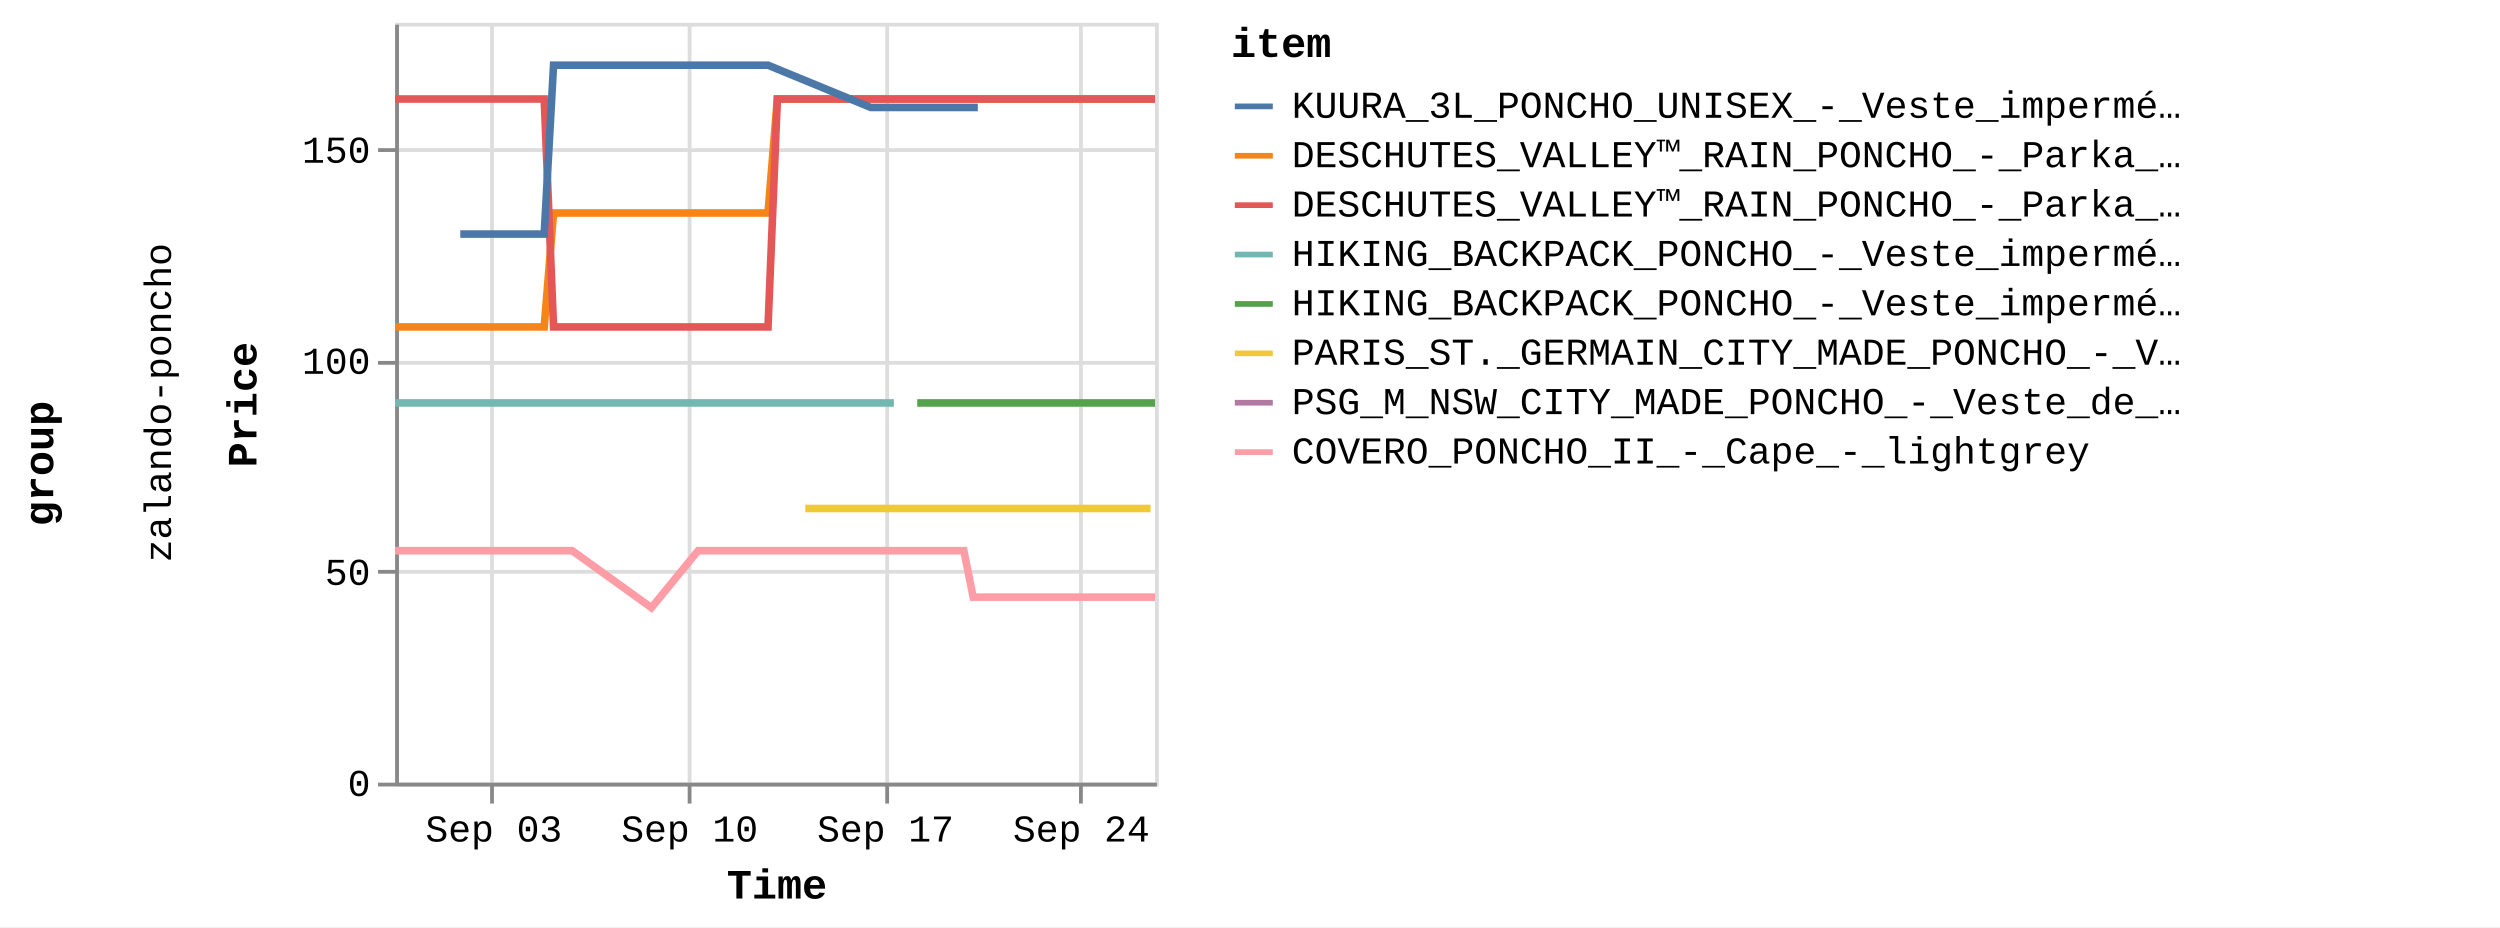
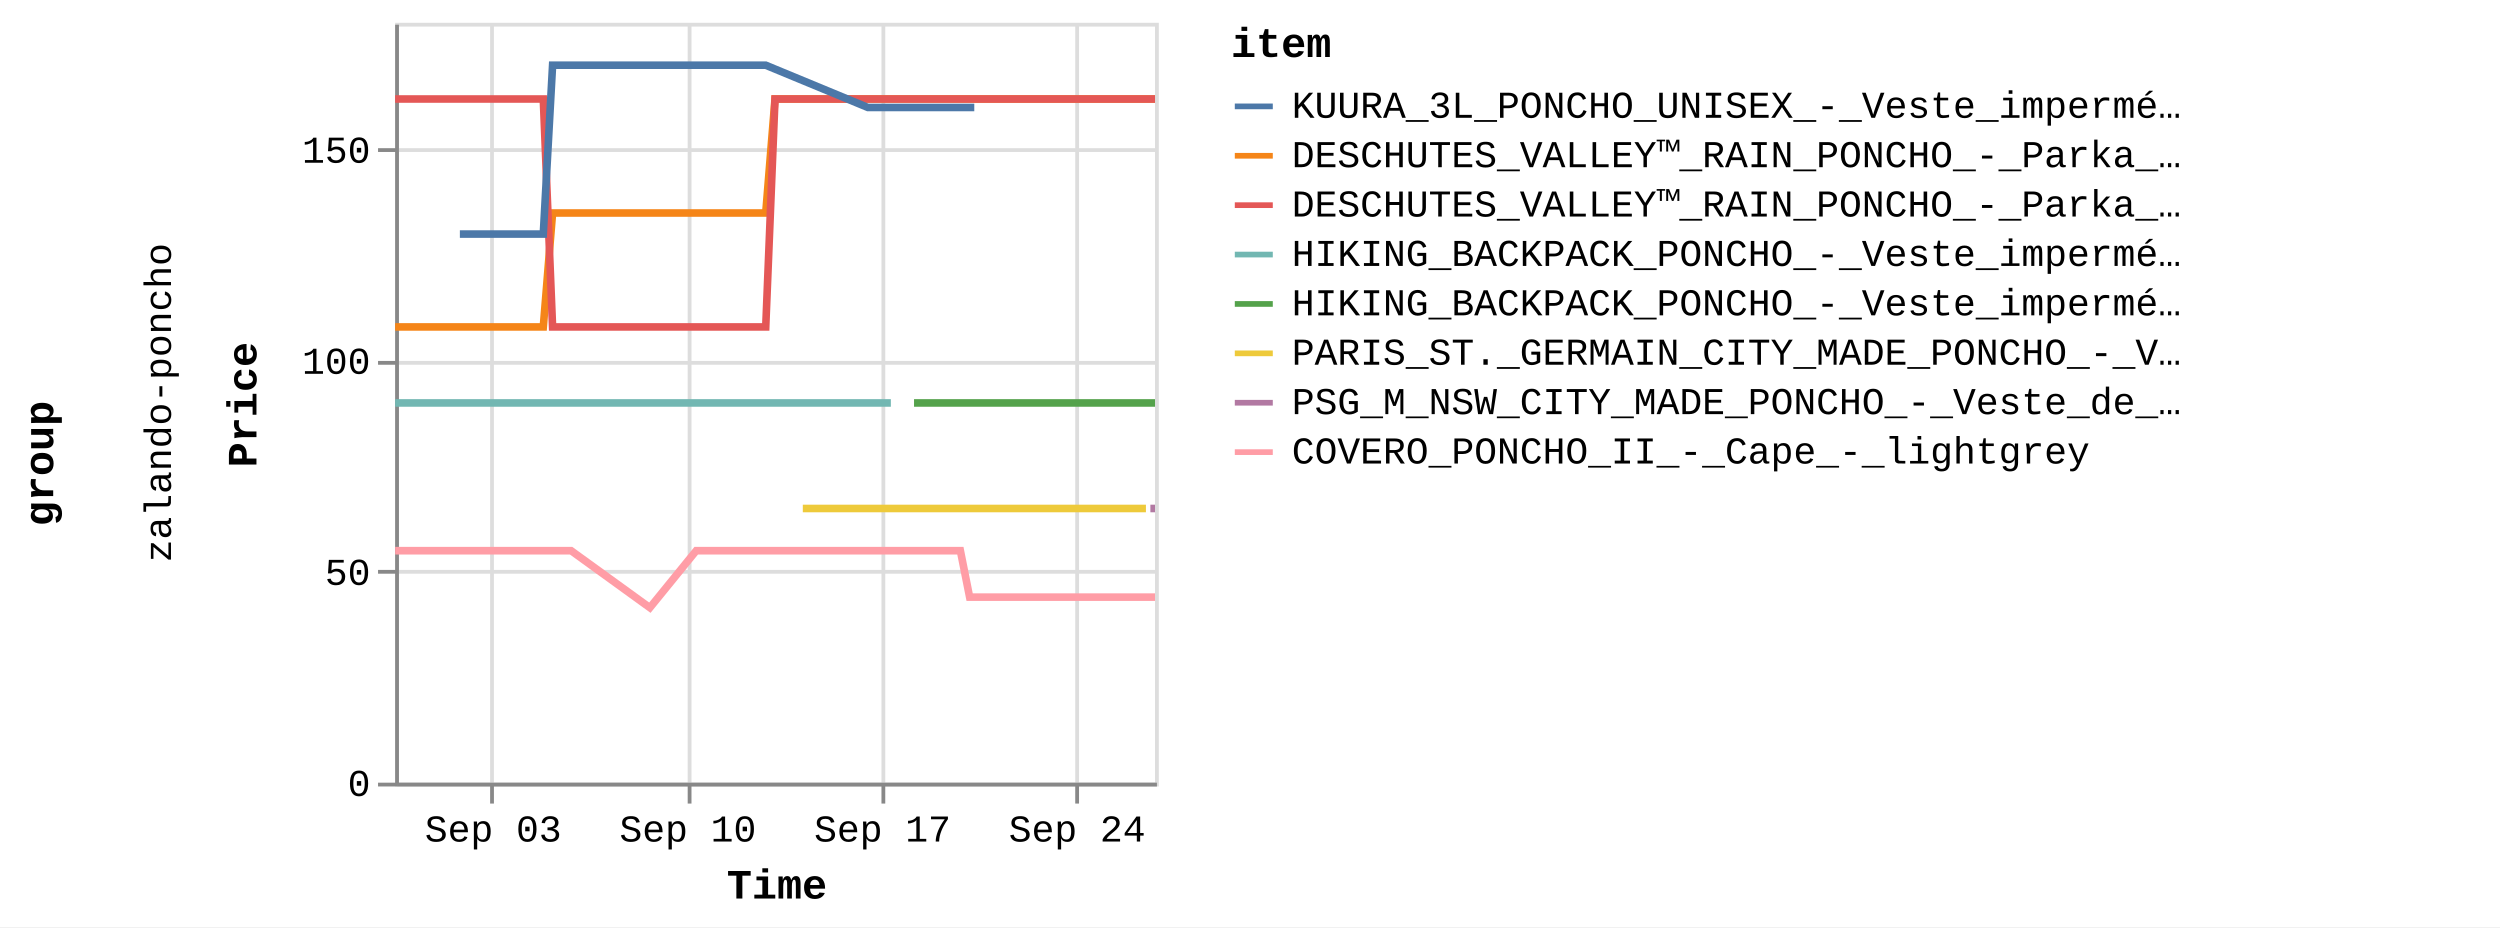
<svg xmlns="http://www.w3.org/2000/svg" version="1.1" class="marks" width="658" height="244" viewBox="0 0 658 244">
  <rect width="658" height="244" fill="white" />
  <g fill="none" stroke-miterlimit="10" transform="translate(104,6)">
    <g class="mark-group role-frame root" role="graphics-object" aria-roledescription="group mark container">
      <g transform="translate(0,0)">
        <path class="background" aria-hidden="true" d="M0,0h0v0h0Z" />
        <g>
          <g class="mark-group role-row-title row-title" role="graphics-object" aria-roledescription="group mark container">
            <g transform="translate(-78,116)">
              <path class="background" aria-hidden="true" d="M0,0h0v0h0Z" />
              <g>
                <g class="mark-group role-title">
                  <g transform="translate(-21,0)">
                    <path class="background" aria-hidden="true" d="M0,0h0v0h0Z" pointer-events="none" />
                    <g>
                      <g class="mark-text role-title-text" role="graphics-symbol" aria-roledescription="title" aria-label="Title text 'group'" pointer-events="none">
                        <text text-anchor="middle" transform="translate(0,0) rotate(-90) translate(0,9)" font-family="Liberation Mono" font-size="11px" font-weight="bold" fill="#000" opacity="1">group</text>
                      </g>
                    </g>
                    <path class="foreground" aria-hidden="true" d="" pointer-events="none" display="none" />
                  </g>
                </g>
              </g>
              <path class="foreground" aria-hidden="true" d="" display="none" />
            </g>
          </g>
          <g class="mark-group role-row-header row_header" role="graphics-object" aria-roledescription="group mark container">
            <g transform="translate(-47,0)">
              <path class="background" aria-hidden="true" d="M0,0h0v200h0Z" />
              <g>
                <g class="mark-group role-title">
                  <g transform="translate(-20,100)">
                    <path class="background" aria-hidden="true" d="M0,0h0v0h0Z" pointer-events="none" />
                    <g>
                      <g class="mark-text role-title-text" role="graphics-symbol" aria-roledescription="title" aria-label="Title text 'zalando-poncho'" pointer-events="none">
                        <text text-anchor="middle" transform="translate(0,0) rotate(-90) translate(0,8)" font-family="Liberation Mono" font-size="10px" fill="#000" opacity="1">zalando-poncho</text>
                      </g>
                    </g>
                    <path class="foreground" aria-hidden="true" d="" pointer-events="none" display="none" />
                  </g>
                </g>
              </g>
              <path class="foreground" aria-hidden="true" d="" display="none" />
            </g>
          </g>
          <g class="mark-group role-scope cell" role="graphics-object" aria-roledescription="group mark container">
            <g transform="translate(0,0)">
              <path class="background" aria-hidden="true" d="M0.5,0.5h200v200h-200Z" stroke="#ddd" />
              <g>
                <g class="mark-group role-axis" aria-hidden="true">
                  <g transform="translate(0.5,200.5)">
                    <path class="background" aria-hidden="true" d="M0,0h0v0h0Z" pointer-events="none" />
                    <g>
                      <g class="mark-rule role-axis-grid" pointer-events="none">
                        <line transform="translate(25,-200)" x2="0" y2="200" stroke="#ddd" stroke-width="1" opacity="1" />
                        <line transform="translate(77,-200)" x2="0" y2="200" stroke="#ddd" stroke-width="1" opacity="1" />
-                         <line transform="translate(129,-200)" x2="0" y2="200" stroke="#ddd" stroke-width="1" opacity="1" />
-                         <line transform="translate(180,-200)" x2="0" y2="200" stroke="#ddd" stroke-width="1" opacity="1" />
+                         <line transform="translate(128,-200)" x2="0" y2="200" stroke="#ddd" stroke-width="1" opacity="1" />
+                         <line transform="translate(179,-200)" x2="0" y2="200" stroke="#ddd" stroke-width="1" opacity="1" />
                      </g>
                    </g>
                    <path class="foreground" aria-hidden="true" d="" pointer-events="none" display="none" />
                  </g>
                </g>
                <g class="mark-group role-axis" aria-hidden="true">
                  <g transform="translate(0.5,0.5)">
                    <path class="background" aria-hidden="true" d="M0,0h0v0h0Z" pointer-events="none" />
                    <g>
                      <g class="mark-rule role-axis-grid" pointer-events="none">
                        <line transform="translate(0,200)" x2="200" y2="0" stroke="#ddd" stroke-width="1" opacity="1" />
                        <line transform="translate(0,144)" x2="200" y2="0" stroke="#ddd" stroke-width="1" opacity="1" />
                        <line transform="translate(0,89)" x2="200" y2="0" stroke="#ddd" stroke-width="1" opacity="1" />
                        <line transform="translate(0,33)" x2="200" y2="0" stroke="#ddd" stroke-width="1" opacity="1" />
                      </g>
                    </g>
                    <path class="foreground" aria-hidden="true" d="" pointer-events="none" display="none" />
                  </g>
                </g>
-                 <g class="mark-group role-axis" role="graphics-symbol" aria-roledescription="axis" aria-label="X-axis titled 'Time' for a time scale with values from Wednesday, 30 August 2023, 12:58:24 PM to Tuesday, 26 September 2023, 4:50:18 PM">
+                 <g class="mark-group role-axis" role="graphics-symbol" aria-roledescription="axis" aria-label="X-axis titled 'Time' for a time scale with values from Wednesday, 30 August 2023, 12:58:24 PM to Tuesday, 26 September 2023, 8:50:32 PM">
                  <g transform="translate(0.5,200.5)">
                    <path class="background" aria-hidden="true" d="M0,0h0v0h0Z" pointer-events="none" />
                    <g>
                      <g class="mark-rule role-axis-tick" pointer-events="none">
                        <line transform="translate(25,0)" x2="0" y2="5" stroke="#888" stroke-width="1" opacity="1" />
                        <line transform="translate(77,0)" x2="0" y2="5" stroke="#888" stroke-width="1" opacity="1" />
-                         <line transform="translate(129,0)" x2="0" y2="5" stroke="#888" stroke-width="1" opacity="1" />
-                         <line transform="translate(180,0)" x2="0" y2="5" stroke="#888" stroke-width="1" opacity="1" />
+                         <line transform="translate(128,0)" x2="0" y2="5" stroke="#888" stroke-width="1" opacity="1" />
+                         <line transform="translate(179,0)" x2="0" y2="5" stroke="#888" stroke-width="1" opacity="1" />
                      </g>
                      <g class="mark-text role-axis-label" pointer-events="none">
-                         <text text-anchor="middle" transform="translate(25.47357,15)" font-family="Liberation Mono" font-size="10px" fill="#000" opacity="1">Sep 03</text>
-                         <text text-anchor="middle" transform="translate(77.01799,15)" font-family="Liberation Mono" font-size="10px" fill="#000" opacity="1">Sep 10</text>
-                         <text text-anchor="middle" transform="translate(128.5624,15)" font-family="Liberation Mono" font-size="10px" fill="#000" opacity="1">Sep 17</text>
-                         <text text-anchor="middle" transform="translate(180.1068,15)" font-family="Liberation Mono" font-size="10px" fill="#000" opacity="1">Sep 24</text>
+                         <text text-anchor="middle" transform="translate(25.31806,15)" font-family="Liberation Mono" font-size="10px" fill="#000" opacity="1">Sep 03</text>
+                         <text text-anchor="middle" transform="translate(76.5478,15)" font-family="Liberation Mono" font-size="10px" fill="#000" opacity="1">Sep 10</text>
+                         <text text-anchor="middle" transform="translate(127.7775,15)" font-family="Liberation Mono" font-size="10px" fill="#000" opacity="1">Sep 17</text>
+                         <text text-anchor="middle" transform="translate(179.0073,15)" font-family="Liberation Mono" font-size="10px" fill="#000" opacity="1">Sep 24</text>
                      </g>
                      <g class="mark-rule role-axis-domain" pointer-events="none">
                        <line transform="translate(0,0)" x2="200" y2="0" stroke="#888" stroke-width="1" opacity="1" />
                      </g>
                      <g class="mark-text role-axis-title" pointer-events="none">
                        <text text-anchor="middle" transform="translate(100,30)" font-family="Liberation Mono" font-size="11px" font-weight="bold" fill="#000" opacity="1">Time</text>
                      </g>
                    </g>
                    <path class="foreground" aria-hidden="true" d="" pointer-events="none" display="none" />
                  </g>
                </g>
                <g class="mark-group role-axis" role="graphics-symbol" aria-roledescription="axis" aria-label="Y-axis titled 'Price' for a linear scale with values from 0 to 18,000">
                  <g transform="translate(0.5,0.5)">
                    <path class="background" aria-hidden="true" d="M0,0h0v0h0Z" pointer-events="none" />
                    <g>
                      <g class="mark-rule role-axis-tick" pointer-events="none">
                        <line transform="translate(0,200)" x2="-5" y2="0" stroke="#888" stroke-width="1" opacity="1" />
                        <line transform="translate(0,144)" x2="-5" y2="0" stroke="#888" stroke-width="1" opacity="1" />
                        <line transform="translate(0,89)" x2="-5" y2="0" stroke="#888" stroke-width="1" opacity="1" />
                        <line transform="translate(0,33)" x2="-5" y2="0" stroke="#888" stroke-width="1" opacity="1" />
                      </g>
                      <g class="mark-text role-axis-label" pointer-events="none">
                        <text text-anchor="end" transform="translate(-7,203)" font-family="Liberation Mono" font-size="10px" fill="#000" opacity="1">0</text>
                        <text text-anchor="end" transform="translate(-7,147.4444)" font-family="Liberation Mono" font-size="10px" fill="#000" opacity="1">50</text>
                        <text text-anchor="end" transform="translate(-7,91.88889)" font-family="Liberation Mono" font-size="10px" fill="#000" opacity="1">100</text>
                        <text text-anchor="end" transform="translate(-7,36.33333)" font-family="Liberation Mono" font-size="10px" fill="#000" opacity="1">150</text>
                      </g>
                      <g class="mark-rule role-axis-domain" pointer-events="none">
                        <line transform="translate(0,200)" x2="0" y2="-200" stroke="#888" stroke-width="1" opacity="1" />
                      </g>
                      <g class="mark-text role-axis-title" pointer-events="none">
                        <text text-anchor="middle" transform="translate(-35,100) rotate(-90) translate(0,-2)" font-family="Liberation Mono" font-size="11px" font-weight="bold" fill="#000" opacity="1">Price</text>
                      </g>
                    </g>
                    <path class="foreground" aria-hidden="true" d="" pointer-events="none" display="none" />
                  </g>
                </g>
                <g class="mark-group role-scope child_pathgroup" role="graphics-object" aria-roledescription="group mark container">
                  <g transform="translate(0,0)">
                    <path class="background" aria-hidden="true" d="M0,0h200v200h-200Z" />
                    <g>
                      <g class="mark-line role-mark child_marks" role="graphics-object" aria-roledescription="line mark container">
-                         <path aria-label="Time: Aug 30, 2023; Price: 10795; item: DESCHUTES_VALLEY™_RAIN_PONCHO_-_Parka_-_black" role="graphics-symbol" aria-roledescription="line mark" d="M0,80.056L1.195,80.056L2.417,80.056L4.871,80.056L6.097,80.056L7.366,80.056L8.552,80.056L9.778,80.056L12.237,80.056L13.461,80.056L14.726,80.056L15.914,80.056L17.142,80.056L19.597,80.056L20.824,80.056L22.075,80.056L23.277,80.056L24.506,80.056L26.961,80.056L29.07,80.056L29.442,80.056L30.642,80.056L31.87,80.056L34.324,80.056L35.554,80.056L36.821,80.056L38.005,80.056L39.231,80.056L41.694,50.056L42.922,50.056L44.183,50.056L45.371,50.056L46.595,50.056L49.051,50.056L50.278,50.056L51.55,50.056L52.732,50.056L53.96,50.056L56.417,50.056L57.643,50.056L58.909,50.056L60.097,50.056L61.324,50.056L64.551,50.056L65.004,50.056L66.269,50.056L67.458,50.056L68.686,50.056L71.138,50.056L72.368,50.056L73.619,50.056L74.822,50.056L76.05,50.056L78.505,50.056L79.731,50.056L80.982,50.056L82.184,50.056L83.412,50.056L85.866,50.056L87.094,50.056L88.367,50.056L89.549,50.056L90.775,50.056L93.231,50.056L94.457,50.056L95.727,50.056L96.912,50.056L98.14,50.056L100.595,20.056L101.822,20.056L103.093,20.056L103.741,20.056L104.276,20.056L105.504,20.056L107.958,20.056L109.184,20.056L110.457,20.056L111.641,20.056L112.866,20.056L115.32,20.056L116.548,20.056L117.815,20.056L119.002,20.056L120.229,20.056L122.684,20.056L123.912,20.056L125.16,20.056L126.366,20.056L127.592,20.056L130.047,20.056L131.275,20.056L132.526,20.056L133.729,20.056L134.957,20.056L137.412,20.056L138.638,20.056L139.912,20.056L141.093,20.056L142.321,20.056L144.773,20.056L146.001,20.056L147.274,20.056L148.456,20.056L149.684,20.056L152.137,20.056L153.367,20.056L154.639,20.056L155.82,20.056L157.047,20.056L159.501,20.056L160.728,20.056L162.003,20.056L163.184,20.056L164.412,20.056L166.865,20.056L168.093,20.056L169.361,20.056L170.547,20.056L171.773,20.056L174.228,20.056L175.456,20.056L176.707,20.056L177.911,20.056L179.139,20.056L181.592,20.056L182.82,20.056L184.072,20.056L185.274,20.056L186.5,20.056L188.956,20.056L190.184,20.056L191.458,20.056L192.637,20.056L193.863,20.056L196.318,20.056L197.548,20.056L198.823,20.056L200,20.056" stroke="#f58518" stroke-width="2" />
-                       </g>
-                     </g>
-                     <path class="foreground" aria-hidden="true" d="" display="none" />
-                   </g>
-                   <g transform="translate(0,0)">
-                     <path class="background" aria-hidden="true" d="M0,0h200v200h-200Z" />
-                     <g>
-                       <g class="mark-line role-mark child_marks" role="graphics-object" aria-roledescription="line mark container">
-                         <path aria-label="Time: Aug 30, 2023; Price: 8995; item: HIKING_BACKPACK_PONCHO_-_Veste_imperméable_-_blue" role="graphics-symbol" aria-roledescription="line mark" d="M0,100.056L1.195,100.056L2.417,100.056L4.871,100.056L6.097,100.056L7.366,100.056L8.552,100.056L9.778,100.056L12.237,100.056L13.461,100.056L14.726,100.056L15.914,100.056L17.142,100.056L19.597,100.056L20.824,100.056L22.075,100.056L23.277,100.056L24.506,100.056L26.961,100.056L29.07,100.056L29.442,100.056L87.094,100.056L88.367,100.056L89.549,100.056L90.775,100.056L93.231,100.056L94.457,100.056L95.727,100.056L96.912,100.056L98.14,100.056L100.595,100.056L101.822,100.056L103.093,100.056L103.741,100.056L104.276,100.056L105.504,100.056L107.958,100.056L109.184,100.056L110.457,100.056L111.641,100.056L112.866,100.056L115.32,100.056L116.548,100.056L117.815,100.056L119.002,100.056L120.229,100.056L122.684,100.056L123.912,100.056L125.16,100.056L126.366,100.056L127.592,100.056L130.047,100.056L131.275,100.056" stroke="#72b7b2" stroke-width="2" />
-                       </g>
-                     </g>
-                     <path class="foreground" aria-hidden="true" d="" display="none" />
-                   </g>
-                   <g transform="translate(0,0)">
-                     <path class="background" aria-hidden="true" d="M0,0h200v200h-200Z" />
-                     <g>
-                       <g class="mark-line role-mark child_marks" role="graphics-object" aria-roledescription="line mark container">
-                         <path aria-label="Time: Aug 30, 2023; Price: 16195; item: DESCHUTES_VALLEY™_RAIN_PONCHO_-_Parka_-_vista_blue" role="graphics-symbol" aria-roledescription="line mark" d="M0,20.056L1.195,20.056L2.417,20.056L4.871,20.056L6.097,20.056L7.366,20.056L8.552,20.056L9.778,20.056L12.237,20.056L13.461,20.056L14.726,20.056L15.914,20.056L17.142,20.056L19.597,20.056L20.824,20.056L22.075,20.056L23.277,20.056L24.506,20.056L26.961,20.056L29.07,20.056L29.442,20.056L30.642,20.056L31.87,20.056L34.324,20.056L35.554,20.056L36.821,20.056L38.005,20.056L39.231,20.056L41.694,80.056L42.922,80.056L44.183,80.056L45.371,80.056L46.595,80.056L49.051,80.056L50.278,80.056L51.551,80.056L52.732,80.056L53.96,80.056L56.418,80.056L57.643,80.056L58.909,80.056L60.097,80.056L61.324,80.056L64.551,80.056L65.004,80.056L66.269,80.056L67.458,80.056L68.686,80.056L71.138,80.056L72.368,80.056L73.619,80.056L74.822,80.056L76.05,80.056L78.505,80.056L79.731,80.056L80.982,80.056L82.184,80.056L83.412,80.056L85.866,80.056L87.094,80.056L88.367,80.056L89.549,80.056L90.775,80.056L93.231,80.056L94.457,80.056L95.727,80.056L96.912,80.056L98.14,80.056L100.595,20.056L101.822,20.056L103.093,20.056L103.741,20.056L104.276,20.056L105.504,20.056L107.958,20.056L109.184,20.056L110.457,20.056L111.641,20.056L112.866,20.056L115.32,20.056L116.548,20.056L117.815,20.056L119.002,20.056L120.229,20.056L122.684,20.056L123.912,20.056L125.16,20.056L126.366,20.056L127.592,20.056L130.047,20.056L131.275,20.056L132.526,20.056L133.729,20.056L134.957,20.056L137.412,20.056L138.638,20.056L139.912,20.056L141.093,20.056L142.321,20.056L144.773,20.056L146.001,20.056L147.274,20.056L148.456,20.056L149.684,20.056L152.137,20.056L153.367,20.056L154.639,20.056L155.82,20.056L157.047,20.056L159.501,20.056L160.728,20.056L162.003,20.056L163.184,20.056L164.411,20.056L166.865,20.056L168.093,20.056L169.361,20.056L170.547,20.056L171.773,20.056L174.228,20.056L175.456,20.056L176.707,20.056L177.911,20.056L179.139,20.056L181.592,20.056L182.82,20.056L184.072,20.056L185.274,20.056L186.5,20.056L188.956,20.056L190.184,20.056L191.458,20.056L192.637,20.056L193.863,20.056L196.318,20.056L197.548,20.056L198.822,20.056L200,20.056" stroke="#e45756" stroke-width="2" />
-                       </g>
-                     </g>
-                     <path class="foreground" aria-hidden="true" d="" display="none" />
-                   </g>
-                   <g transform="translate(0,0)">
-                     <path class="background" aria-hidden="true" d="M0,0h200v200h-200Z" />
-                     <g>
-                       <g class="mark-line role-mark child_marks" role="graphics-object" aria-roledescription="line mark container">
-                         <path aria-label="Time: Aug 30, 2023; Price: 5495; item: COVERO_PONCHO_II_-_Cape_-_lightgrey" role="graphics-symbol" aria-roledescription="line mark" d="M0,138.944L1.196,138.944L2.417,138.944L4.871,138.944L6.097,138.944L7.366,138.944L8.552,138.944L9.778,138.944L12.237,138.944L13.461,138.944L20.824,138.944L22.075,138.944L23.277,138.944L24.506,138.944L26.961,138.944L29.07,138.944L29.442,138.944L30.642,138.944L31.87,138.944L34.325,138.944L35.554,138.944L36.821,138.944L38.005,138.944L39.231,138.944L41.694,138.944L42.922,138.944L44.184,138.944L45.371,138.944L46.596,138.944L67.458,153.944L79.731,138.944L80.982,138.944L82.184,138.944L83.412,138.944L85.866,138.944L87.094,138.944L88.367,138.944L89.549,138.944L90.775,138.944L93.231,138.944L94.457,138.944L95.727,138.944L96.912,138.944L98.141,138.944L100.595,138.944L101.822,138.944L103.093,138.944L103.741,138.944L104.276,138.944L105.504,138.944L107.958,138.944L109.185,138.944L110.457,138.944L111.641,138.944L112.867,138.944L115.32,138.944L116.548,138.944L117.815,138.944L119.002,138.944L120.23,138.944L122.684,138.944L123.912,138.944L125.16,138.944L126.366,138.944L127.592,138.944L130.047,138.944L131.275,138.944L132.526,138.944L133.729,138.944L134.957,138.944L137.412,138.944L138.638,138.944L139.912,138.944L141.094,138.944L142.321,138.944L144.773,138.944L146.001,138.944L147.274,138.944L148.456,138.944L149.684,138.944L152.137,151.167L153.367,151.167L154.639,151.167L155.82,151.167L157.047,151.167L159.501,151.167L160.728,151.167L162.003,151.167L163.184,151.167L164.412,151.167L166.865,151.167L168.093,151.167L169.361,151.167L175.456,151.167L176.707,151.167L177.911,151.167L179.139,151.167L181.592,151.167L182.82,151.167L184.072,151.167L185.275,151.167L186.5,151.167L188.956,151.167L190.184,151.167L191.458,151.167L192.637,151.167L193.863,151.167L196.318,151.167L197.548,151.167L198.823,151.167L200,151.167" stroke="#ff9da6" stroke-width="2" />
-                       </g>
-                     </g>
-                     <path class="foreground" aria-hidden="true" d="" display="none" />
-                   </g>
-                   <g transform="translate(0,0)">
-                     <path class="background" aria-hidden="true" d="M0,0h200v200h-200Z" />
-                     <g>
-                       <g class="mark-line role-mark child_marks" role="graphics-object" aria-roledescription="line mark container">
-                         <path aria-label="Time: Sep 01, 2023; Price: 12995; item: KUURA_3L_PONCHO_UNISEX_-_Veste_imperméable_-_green" role="graphics-symbol" aria-roledescription="line mark" d="M17.142,55.611L19.597,55.611L20.824,55.611L22.075,55.611L35.554,55.611L36.821,55.611L38.005,55.611L39.231,55.611L41.694,11.167L42.922,11.167L44.183,11.167L45.371,11.167L46.596,11.167L49.051,11.167L50.278,11.167L51.551,11.167L52.732,11.167L53.96,11.167L56.418,11.167L57.643,11.167L58.909,11.167L60.097,11.167L61.324,11.167L64.551,11.167L65.004,11.167L66.269,11.167L67.458,11.167L68.686,11.167L71.138,11.167L72.368,11.167L73.619,11.167L74.822,11.167L76.05,11.167L78.505,11.167L79.731,11.167L80.982,11.167L82.184,11.167L83.412,11.167L85.866,11.167L87.094,11.167L88.367,11.167L89.549,11.167L93.231,11.167L94.457,11.167L95.727,11.167L96.912,11.167L98.14,11.167L125.16,22.278L126.366,22.278L127.592,22.278L130.047,22.278L131.275,22.278L132.526,22.278L133.729,22.278L134.957,22.278L137.412,22.278L138.638,22.278L139.912,22.278L146.001,22.278L147.274,22.278L148.456,22.278L149.684,22.278L152.137,22.278L153.367,22.278" stroke="#4c78a8" stroke-width="2" />
-                       </g>
-                     </g>
-                     <path class="foreground" aria-hidden="true" d="" display="none" />
-                   </g>
-                   <g transform="translate(0,0)">
-                     <path class="background" aria-hidden="true" d="M0,0h200v200h-200Z" />
-                     <g>
-                       <g class="mark-line role-mark child_marks" role="graphics-object" aria-roledescription="line mark container">
-                         <path aria-label="Time: Sep 14, 2023; Price: 6495; item: PARIS_ST._GERMAIN_CITY_MADE_PONCHO_-_Veste_de_survêtement_-_aura_white" role="graphics-symbol" aria-roledescription="line mark" d="M107.958,127.833L109.185,127.833L110.457,127.833L111.641,127.833L112.867,127.833L115.32,127.833L116.548,127.833L122.684,127.833L131.275,127.833L132.526,127.833L133.729,127.833L134.957,127.833L137.412,127.833L138.638,127.833L139.912,127.833L141.093,127.833L142.321,127.833L144.773,127.833L146.001,127.833L147.274,127.833L148.456,127.833L149.684,127.833L152.137,127.833L153.367,127.833L154.639,127.833L155.82,127.833L157.047,127.833L159.501,127.833L160.728,127.833L162.003,127.833L163.184,127.833L164.412,127.833L166.865,127.833L168.093,127.833L169.361,127.833L170.547,127.833L171.773,127.833L174.228,127.833L175.456,127.833L176.707,127.833L177.911,127.833L179.139,127.833L181.592,127.833L182.82,127.833L184.072,127.833L185.275,127.833L186.5,127.833L188.956,127.833L190.184,127.833L191.458,127.833L192.637,127.833L193.863,127.833L196.318,127.833L197.548,127.833L198.823,127.833" stroke="#eeca3b" stroke-width="2" />
-                       </g>
-                     </g>
-                     <path class="foreground" aria-hidden="true" d="" display="none" />
-                   </g>
-                   <g transform="translate(0,0)">
-                     <path class="background" aria-hidden="true" d="M0,0h200v200h-200Z" />
-                     <g>
-                       <g class="mark-line role-mark child_marks" role="graphics-object" aria-roledescription="line mark container">
-                         <path aria-label="Time: Sep 18, 2023; Price: 8995; item: HIKING_BACKPACK_PONCHO_-_Veste_imperméable_-_indian_red" role="graphics-symbol" aria-roledescription="line mark" d="M137.412,100.056L138.638,100.056L139.912,100.056L141.093,100.056L142.321,100.056L144.773,100.056L146.001,100.056L192.637,100.056L193.863,100.056L196.318,100.056L197.548,100.056L198.823,100.056L200,100.056" stroke="#54a24b" stroke-width="2" />
-                       </g>
-                     </g>
-                     <path class="foreground" aria-hidden="true" d="" display="none" />
-                   </g>
-                   <g transform="translate(0,0)">
-                     <path class="background" aria-hidden="true" d="M0,0h200v200h-200Z" />
-                     <g>
-                       <g class="mark-line role-mark child_marks" role="graphics-object" aria-roledescription="line mark container">
-                         <path aria-label="Time: Sep 26, 2023; Price: 6495; item: PSG_M_NSW_CITY_MADE_PONCHO_-_Veste_de_survêtement_-_aura_white" role="graphics-symbol" aria-roledescription="line mark" d="M200,127.833Z" stroke="#b279a2" stroke-width="2" />
+                         <path aria-label="Time: Aug 30, 2023; Price: 10795; item: DESCHUTES_VALLEY™_RAIN_PONCHO_-_Parka_-_black" role="graphics-symbol" aria-roledescription="line mark" d="M0,80.056L1.188,80.056L2.402,80.056L4.841,80.056L6.06,80.056L7.321,80.056L8.5,80.056L9.718,80.056L12.162,80.056L13.378,80.056L14.637,80.056L15.817,80.056L17.037,80.056L19.478,80.056L20.697,80.056L21.94,80.056L23.135,80.056L24.356,80.056L26.796,80.056L28.892,80.056L29.262,80.056L30.455,80.056L31.675,80.056L34.115,80.056L35.337,80.056L36.597,80.056L37.773,80.056L38.992,80.056L41.44,50.056L42.66,50.056L43.914,50.056L45.094,50.056L46.311,50.056L48.751,50.056L49.971,50.056L51.236,50.056L52.41,50.056L53.631,50.056L56.073,50.056L57.291,50.056L58.549,50.056L59.73,50.056L60.95,50.056L64.157,50.056L64.607,50.056L65.864,50.056L67.046,50.056L68.267,50.056L70.704,50.056L71.926,50.056L73.169,50.056L74.365,50.056L75.585,50.056L78.025,50.056L79.244,50.056L80.488,50.056L81.683,50.056L82.903,50.056L85.342,50.056L86.562,50.056L87.828,50.056L89.002,50.056L90.221,50.056L92.662,50.056L93.88,50.056L95.142,50.056L96.32,50.056L97.541,50.056L99.981,20.056L101.2,20.056L102.464,20.056L103.108,20.056L103.64,20.056L104.86,20.056L107.299,20.056L108.518,20.056L109.782,20.056L110.959,20.056L112.177,20.056L114.616,20.056L115.836,20.056L117.096,20.056L118.276,20.056L119.495,20.056L121.935,20.056L123.156,20.056L124.396,20.056L125.595,20.056L126.813,20.056L129.253,20.056L130.474,20.056L131.717,20.056L132.913,20.056L134.133,20.056L136.573,20.056L137.792,20.056L139.058,20.056L140.232,20.056L141.452,20.056L143.889,20.056L145.11,20.056L146.375,20.056L147.55,20.056L148.77,20.056L151.208,20.056L152.431,20.056L153.695,20.056L154.869,20.056L156.088,20.056L158.527,20.056L159.747,20.056L161.014,20.056L162.188,20.056L163.408,20.056L165.847,20.056L167.066,20.056L168.327,20.056L169.506,20.056L170.725,20.056L173.164,20.056L174.385,20.056L175.628,20.056L176.824,20.056L178.045,20.056L180.483,20.056L181.704,20.056L182.948,20.056L184.143,20.056L185.361,20.056L187.803,20.056L189.023,20.056L190.289,20.056L191.461,20.056L192.68,20.056L195.12,20.056L196.342,20.056L197.609,20.056L198.779,20.056L200,20.056" stroke="#f58518" stroke-width="2" />
+                       </g>
+                     </g>
+                     <path class="foreground" aria-hidden="true" d="" display="none" />
+                   </g>
+                   <g transform="translate(0,0)">
+                     <path class="background" aria-hidden="true" d="M0,0h200v200h-200Z" />
+                     <g>
+                       <g class="mark-line role-mark child_marks" role="graphics-object" aria-roledescription="line mark container">
+                         <path aria-label="Time: Aug 30, 2023; Price: 8995; item: HIKING_BACKPACK_PONCHO_-_Veste_imperméable_-_blue" role="graphics-symbol" aria-roledescription="line mark" d="M0,100.056L1.188,100.056L2.402,100.056L4.841,100.056L6.06,100.056L7.321,100.056L8.5,100.056L9.718,100.056L12.162,100.056L13.378,100.056L14.637,100.056L15.817,100.056L17.038,100.056L19.478,100.056L20.697,100.056L21.94,100.056L23.135,100.056L24.356,100.056L26.797,100.056L28.892,100.056L29.262,100.056L86.562,100.056L87.828,100.056L89.002,100.056L90.221,100.056L92.662,100.056L93.88,100.056L95.142,100.056L96.32,100.056L97.541,100.056L99.981,100.056L101.2,100.056L102.464,100.056L103.108,100.056L103.64,100.056L104.86,100.056L107.299,100.056L108.518,100.056L109.782,100.056L110.959,100.056L112.177,100.056L114.616,100.056L115.836,100.056L117.096,100.056L118.276,100.056L119.495,100.056L121.935,100.056L123.156,100.056L124.396,100.056L125.595,100.056L126.813,100.056L129.253,100.056L130.474,100.056" stroke="#72b7b2" stroke-width="2" />
+                       </g>
+                     </g>
+                     <path class="foreground" aria-hidden="true" d="" display="none" />
+                   </g>
+                   <g transform="translate(0,0)">
+                     <path class="background" aria-hidden="true" d="M0,0h200v200h-200Z" />
+                     <g>
+                       <g class="mark-line role-mark child_marks" role="graphics-object" aria-roledescription="line mark container">
+                         <path aria-label="Time: Aug 30, 2023; Price: 16195; item: DESCHUTES_VALLEY™_RAIN_PONCHO_-_Parka_-_vista_blue" role="graphics-symbol" aria-roledescription="line mark" d="M0,20.056L1.188,20.056L2.402,20.056L4.841,20.056L6.06,20.056L7.321,20.056L8.5,20.056L9.718,20.056L12.162,20.056L13.378,20.056L14.637,20.056L15.817,20.056L17.037,20.056L19.478,20.056L20.697,20.056L21.94,20.056L23.135,20.056L24.356,20.056L26.796,20.056L28.892,20.056L29.262,20.056L30.455,20.056L31.675,20.056L34.115,20.056L35.337,20.056L36.597,20.056L37.773,20.056L38.992,20.056L41.44,80.056L42.66,80.056L43.914,80.056L45.094,80.056L46.311,80.056L48.751,80.056L49.971,80.056L51.236,80.056L52.41,80.056L53.631,80.056L56.073,80.056L57.291,80.056L58.549,80.056L59.73,80.056L60.95,80.056L64.157,80.056L64.607,80.056L65.864,80.056L67.046,80.056L68.267,80.056L70.704,80.056L71.926,80.056L73.169,80.056L74.365,80.056L75.585,80.056L78.025,80.056L79.244,80.056L80.488,80.056L81.683,80.056L82.903,80.056L85.342,80.056L86.562,80.056L87.828,80.056L89.002,80.056L90.221,80.056L92.662,80.056L93.88,80.056L95.142,80.056L96.32,80.056L97.541,80.056L99.981,20.056L101.2,20.056L102.464,20.056L103.108,20.056L103.64,20.056L104.86,20.056L107.299,20.056L108.518,20.056L109.782,20.056L110.959,20.056L112.177,20.056L114.616,20.056L115.836,20.056L117.096,20.056L118.275,20.056L119.495,20.056L121.935,20.056L123.156,20.056L124.396,20.056L125.595,20.056L126.813,20.056L129.253,20.056L130.474,20.056L131.717,20.056L132.912,20.056L134.133,20.056L136.573,20.056L137.792,20.056L139.058,20.056L140.232,20.056L141.452,20.056L143.889,20.056L145.11,20.056L146.375,20.056L147.55,20.056L148.77,20.056L151.208,20.056L152.431,20.056L153.695,20.056L154.869,20.056L156.088,20.056L158.527,20.056L159.747,20.056L161.014,20.056L162.188,20.056L163.408,20.056L165.847,20.056L167.066,20.056L168.327,20.056L169.506,20.056L170.725,20.056L173.164,20.056L174.385,20.056L175.628,20.056L176.824,20.056L178.045,20.056L180.483,20.056L181.704,20.056L182.948,20.056L184.143,20.056L185.361,20.056L187.803,20.056L189.023,20.056L190.289,20.056L191.461,20.056L192.68,20.056L195.12,20.056L196.342,20.056L197.609,20.056L198.779,20.056L200,20.056" stroke="#e45756" stroke-width="2" />
+                       </g>
+                     </g>
+                     <path class="foreground" aria-hidden="true" d="" display="none" />
+                   </g>
+                   <g transform="translate(0,0)">
+                     <path class="background" aria-hidden="true" d="M0,0h200v200h-200Z" />
+                     <g>
+                       <g class="mark-line role-mark child_marks" role="graphics-object" aria-roledescription="line mark container">
+                         <path aria-label="Time: Aug 30, 2023; Price: 5495; item: COVERO_PONCHO_II_-_Cape_-_lightgrey" role="graphics-symbol" aria-roledescription="line mark" d="M0,138.944L1.188,138.944L2.402,138.944L4.841,138.944L6.06,138.944L7.321,138.944L8.5,138.944L9.718,138.944L12.162,138.944L13.379,138.944L20.697,138.944L21.94,138.944L23.135,138.944L24.356,138.944L26.797,138.944L28.892,138.944L29.262,138.944L30.455,138.944L31.675,138.944L34.115,138.944L35.337,138.944L36.597,138.944L37.773,138.944L38.992,138.944L41.44,138.944L42.66,138.944L43.914,138.944L45.094,138.944L46.311,138.944L67.046,153.944L79.244,138.944L80.488,138.944L81.683,138.944L82.903,138.944L85.342,138.944L86.562,138.944L87.828,138.944L89.002,138.944L90.221,138.944L92.662,138.944L93.88,138.944L95.142,138.944L96.32,138.944L97.541,138.944L99.981,138.944L101.201,138.944L102.464,138.944L103.108,138.944L103.64,138.944L104.86,138.944L107.299,138.944L108.518,138.944L109.782,138.944L110.959,138.944L112.177,138.944L114.616,138.944L115.836,138.944L117.096,138.944L118.276,138.944L119.496,138.944L121.935,138.944L123.156,138.944L124.396,138.944L125.595,138.944L126.813,138.944L129.253,138.944L130.474,138.944L131.717,138.944L132.913,138.944L134.133,138.944L136.573,138.944L137.792,138.944L139.058,138.944L140.232,138.944L141.452,138.944L143.89,138.944L145.11,138.944L146.375,138.944L147.55,138.944L148.77,138.944L151.208,151.167L152.431,151.167L153.695,151.167L154.869,151.167L156.088,151.167L158.527,151.167L159.747,151.167L161.014,151.167L162.188,151.167L163.408,151.167L165.847,151.167L167.066,151.167L168.327,151.167L174.385,151.167L175.628,151.167L176.824,151.167L178.045,151.167L180.483,151.167L181.704,151.167L182.948,151.167L184.143,151.167L185.361,151.167L187.803,151.167L189.023,151.167L190.289,151.167L191.461,151.167L192.68,151.167L195.12,151.167L196.342,151.167L197.609,151.167L198.779,151.167L200,151.167" stroke="#ff9da6" stroke-width="2" />
+                       </g>
+                     </g>
+                     <path class="foreground" aria-hidden="true" d="" display="none" />
+                   </g>
+                   <g transform="translate(0,0)">
+                     <path class="background" aria-hidden="true" d="M0,0h200v200h-200Z" />
+                     <g>
+                       <g class="mark-line role-mark child_marks" role="graphics-object" aria-roledescription="line mark container">
+                         <path aria-label="Time: Sep 01, 2023; Price: 12995; item: KUURA_3L_PONCHO_UNISEX_-_Veste_imperméable_-_green" role="graphics-symbol" aria-roledescription="line mark" d="M17.037,55.611L19.478,55.611L20.697,55.611L21.94,55.611L35.337,55.611L36.597,55.611L37.773,55.611L38.992,55.611L41.44,11.167L42.66,11.167L43.914,11.167L45.094,11.167L46.311,11.167L48.751,11.167L49.971,11.167L51.236,11.167L52.41,11.167L53.631,11.167L56.073,11.167L57.291,11.167L58.549,11.167L59.73,11.167L60.95,11.167L64.157,11.167L64.607,11.167L65.864,11.167L67.046,11.167L68.267,11.167L70.704,11.167L71.926,11.167L73.169,11.167L74.365,11.167L75.585,11.167L78.025,11.167L79.244,11.167L80.488,11.167L81.683,11.167L82.903,11.167L85.342,11.167L86.562,11.167L87.828,11.167L89.002,11.167L92.662,11.167L93.88,11.167L95.142,11.167L96.32,11.167L97.541,11.167L124.396,22.278L125.595,22.278L126.813,22.278L129.253,22.278L130.474,22.278L131.717,22.278L132.913,22.278L134.133,22.278L136.573,22.278L137.792,22.278L139.058,22.278L145.11,22.278L146.375,22.278L147.55,22.278L148.77,22.278L151.208,22.278L152.431,22.278" stroke="#4c78a8" stroke-width="2" />
+                       </g>
+                     </g>
+                     <path class="foreground" aria-hidden="true" d="" display="none" />
+                   </g>
+                   <g transform="translate(0,0)">
+                     <path class="background" aria-hidden="true" d="M0,0h200v200h-200Z" />
+                     <g>
+                       <g class="mark-line role-mark child_marks" role="graphics-object" aria-roledescription="line mark container">
+                         <path aria-label="Time: Sep 14, 2023; Price: 6495; item: PARIS_ST._GERMAIN_CITY_MADE_PONCHO_-_Veste_de_survêtement_-_aura_white" role="graphics-symbol" aria-roledescription="line mark" d="M107.299,127.833L108.518,127.833L109.782,127.833L110.959,127.833L112.177,127.833L114.616,127.833L115.837,127.833L121.935,127.833L130.474,127.833L131.717,127.833L132.913,127.833L134.133,127.833L136.573,127.833L137.792,127.833L139.058,127.833L140.232,127.833L141.452,127.833L143.889,127.833L145.11,127.833L146.375,127.833L147.55,127.833L148.77,127.833L151.208,127.833L152.431,127.833L153.695,127.833L154.869,127.833L156.088,127.833L158.527,127.833L159.747,127.833L161.014,127.833L162.188,127.833L163.408,127.833L165.847,127.833L167.066,127.833L168.327,127.833L169.506,127.833L170.725,127.833L173.164,127.833L174.385,127.833L175.628,127.833L176.824,127.833L178.045,127.833L180.483,127.833L181.704,127.833L182.948,127.833L184.143,127.833L185.361,127.833L187.803,127.833L189.023,127.833L190.289,127.833L191.461,127.833L192.68,127.833L195.12,127.833L196.342,127.833L197.609,127.833" stroke="#eeca3b" stroke-width="2" />
+                       </g>
+                     </g>
+                     <path class="foreground" aria-hidden="true" d="" display="none" />
+                   </g>
+                   <g transform="translate(0,0)">
+                     <path class="background" aria-hidden="true" d="M0,0h200v200h-200Z" />
+                     <g>
+                       <g class="mark-line role-mark child_marks" role="graphics-object" aria-roledescription="line mark container">
+                         <path aria-label="Time: Sep 18, 2023; Price: 8995; item: HIKING_BACKPACK_PONCHO_-_Veste_imperméable_-_indian_red" role="graphics-symbol" aria-roledescription="line mark" d="M136.573,100.056L137.792,100.056L139.058,100.056L140.232,100.056L141.452,100.056L143.889,100.056L145.11,100.056L191.461,100.056L192.68,100.056L195.12,100.056L196.342,100.056L197.609,100.056L198.779,100.056L200,100.056" stroke="#54a24b" stroke-width="2" />
+                       </g>
+                     </g>
+                     <path class="foreground" aria-hidden="true" d="" display="none" />
+                   </g>
+                   <g transform="translate(0,0)">
+                     <path class="background" aria-hidden="true" d="M0,0h200v200h-200Z" />
+                     <g>
+                       <g class="mark-line role-mark child_marks" role="graphics-object" aria-roledescription="line mark container">
+                         <path aria-label="Time: Sep 26, 2023; Price: 6495; item: PSG_M_NSW_CITY_MADE_PONCHO_-_Veste_de_survêtement_-_aura_white" role="graphics-symbol" aria-roledescription="line mark" d="M198.779,127.833L200,127.833" stroke="#b279a2" stroke-width="2" />
                      </g>
                    </g>
                    <path class="foreground" aria-hidden="true" d="" display="none" />
                  </g>
                </g>
                <g class="mark-group role-legend" role="graphics-symbol" aria-roledescription="legend" aria-label="Symbol legend titled 'item' for stroke color with 8 values: KUURA_3L_PONCHO_UNISEX_-_Veste_imperméable_-_green, DESCHUTES_VALLEY™_RAIN_PONCHO_-_Parka_-_black, DESCHUTES_VALLEY™_RAIN_PONCHO_-_Parka_-_vista_blue, HIKING_BACKPACK_PONCHO_-_Veste_imperméable_-_blue, HIKING_BACKPACK_PONCHO_-_Veste_imperméable_-_indian_red, ending with COVERO_PONCHO_II_-_Cape_-_lightgrey">
                  <g transform="translate(220,0)">
                    <path class="background" aria-hidden="true" d="M0,0h328v118h-328Z" pointer-events="none" />
                    <g>
                      <g class="mark-group role-legend-entry">
                        <g transform="translate(0,16)">
                          <path class="background" aria-hidden="true" d="M0,0h0v0h0Z" pointer-events="none" />
                          <g>
                            <g class="mark-group role-scope" role="graphics-object" aria-roledescription="group mark container">
                              <g transform="translate(0,0)">
                                <path class="background" aria-hidden="true" d="M0,0h328v11h-328Z" pointer-events="none" opacity="1" />
                                <g>
                                  <g class="mark-symbol role-legend-symbol" pointer-events="none">
                                    <path transform="translate(6,6)" d="M-5,0L5,0" stroke="#4c78a8" stroke-width="1.5" opacity="1" />
                                  </g>
                                  <g class="mark-text role-legend-label" pointer-events="none">
                                    <text text-anchor="start" transform="translate(16,9)" font-family="Liberation Mono" font-size="10px" fill="#000" opacity="1">KUURA_3L_PONCHO_UNISEX_-_Veste_impermé…</text>
                                  </g>
                                </g>
                                <path class="foreground" aria-hidden="true" d="" pointer-events="none" display="none" />
                              </g>
                              <g transform="translate(0,13)">
                                <path class="background" aria-hidden="true" d="M0,0h328v11h-328Z" pointer-events="none" opacity="1" />
                                <g>
                                  <g class="mark-symbol role-legend-symbol" pointer-events="none">
                                    <path transform="translate(6,6)" d="M-5,0L5,0" stroke="#f58518" stroke-width="1.5" opacity="1" />
                                  </g>
                                  <g class="mark-text role-legend-label" pointer-events="none">
                                    <text text-anchor="start" transform="translate(16,9)" font-family="Liberation Mono" font-size="10px" fill="#000" opacity="1">DESCHUTES_VALLEY™_RAIN_PONCHO_-_Parka_…</text>
                                  </g>
                                </g>
                                <path class="foreground" aria-hidden="true" d="" pointer-events="none" display="none" />
                              </g>
                              <g transform="translate(0,26)">
                                <path class="background" aria-hidden="true" d="M0,0h328v11h-328Z" pointer-events="none" opacity="1" />
                                <g>
                                  <g class="mark-symbol role-legend-symbol" pointer-events="none">
                                    <path transform="translate(6,6)" d="M-5,0L5,0" stroke="#e45756" stroke-width="1.5" opacity="1" />
                                  </g>
                                  <g class="mark-text role-legend-label" pointer-events="none">
                                    <text text-anchor="start" transform="translate(16,9)" font-family="Liberation Mono" font-size="10px" fill="#000" opacity="1">DESCHUTES_VALLEY™_RAIN_PONCHO_-_Parka_…</text>
                                  </g>
                                </g>
                                <path class="foreground" aria-hidden="true" d="" pointer-events="none" display="none" />
                              </g>
                              <g transform="translate(0,39)">
                                <path class="background" aria-hidden="true" d="M0,0h328v11h-328Z" pointer-events="none" opacity="1" />
                                <g>
                                  <g class="mark-symbol role-legend-symbol" pointer-events="none">
                                    <path transform="translate(6,6)" d="M-5,0L5,0" stroke="#72b7b2" stroke-width="1.5" opacity="1" />
                                  </g>
                                  <g class="mark-text role-legend-label" pointer-events="none">
                                    <text text-anchor="start" transform="translate(16,9)" font-family="Liberation Mono" font-size="10px" fill="#000" opacity="1">HIKING_BACKPACK_PONCHO_-_Veste_impermé…</text>
                                  </g>
                                </g>
                                <path class="foreground" aria-hidden="true" d="" pointer-events="none" display="none" />
                              </g>
                              <g transform="translate(0,52)">
                                <path class="background" aria-hidden="true" d="M0,0h328v11h-328Z" pointer-events="none" opacity="1" />
                                <g>
                                  <g class="mark-symbol role-legend-symbol" pointer-events="none">
                                    <path transform="translate(6,6)" d="M-5,0L5,0" stroke="#54a24b" stroke-width="1.5" opacity="1" />
                                  </g>
                                  <g class="mark-text role-legend-label" pointer-events="none">
                                    <text text-anchor="start" transform="translate(16,9)" font-family="Liberation Mono" font-size="10px" fill="#000" opacity="1">HIKING_BACKPACK_PONCHO_-_Veste_impermé…</text>
                                  </g>
                                </g>
                                <path class="foreground" aria-hidden="true" d="" pointer-events="none" display="none" />
                              </g>
                              <g transform="translate(0,65)">
                                <path class="background" aria-hidden="true" d="M0,0h328v11h-328Z" pointer-events="none" opacity="1" />
                                <g>
                                  <g class="mark-symbol role-legend-symbol" pointer-events="none">
                                    <path transform="translate(6,6)" d="M-5,0L5,0" stroke="#eeca3b" stroke-width="1.5" opacity="1" />
                                  </g>
                                  <g class="mark-text role-legend-label" pointer-events="none">
                                    <text text-anchor="start" transform="translate(16,9)" font-family="Liberation Mono" font-size="10px" fill="#000" opacity="1">PARIS_ST._GERMAIN_CITY_MADE_PONCHO_-_V…</text>
                                  </g>
                                </g>
                                <path class="foreground" aria-hidden="true" d="" pointer-events="none" display="none" />
                              </g>
                              <g transform="translate(0,78)">
                                <path class="background" aria-hidden="true" d="M0,0h328v11h-328Z" pointer-events="none" opacity="1" />
                                <g>
                                  <g class="mark-symbol role-legend-symbol" pointer-events="none">
                                    <path transform="translate(6,6)" d="M-5,0L5,0" stroke="#b279a2" stroke-width="1.5" opacity="1" />
                                  </g>
                                  <g class="mark-text role-legend-label" pointer-events="none">
                                    <text text-anchor="start" transform="translate(16,9)" font-family="Liberation Mono" font-size="10px" fill="#000" opacity="1">PSG_M_NSW_CITY_MADE_PONCHO_-_Veste_de_…</text>
                                  </g>
                                </g>
                                <path class="foreground" aria-hidden="true" d="" pointer-events="none" display="none" />
                              </g>
                              <g transform="translate(0,91)">
                                <path class="background" aria-hidden="true" d="M0,0h328v11h-328Z" pointer-events="none" opacity="1" />
                                <g>
                                  <g class="mark-symbol role-legend-symbol" pointer-events="none">
                                    <path transform="translate(6,6)" d="M-5,0L5,0" stroke="#ff9da6" stroke-width="1.5" opacity="1" />
                                  </g>
                                  <g class="mark-text role-legend-label" pointer-events="none">
                                    <text text-anchor="start" transform="translate(16,9)" font-family="Liberation Mono" font-size="10px" fill="#000" opacity="1">COVERO_PONCHO_II_-_Cape_-_lightgrey</text>
                                  </g>
                                </g>
                                <path class="foreground" aria-hidden="true" d="" pointer-events="none" display="none" />
                              </g>
                            </g>
                          </g>
                          <path class="foreground" aria-hidden="true" d="" pointer-events="none" display="none" />
                        </g>
                      </g>
                      <g class="mark-text role-legend-title" pointer-events="none">
                        <text text-anchor="start" transform="translate(0,9)" font-family="Liberation Mono" font-size="11px" font-weight="bold" fill="#000" opacity="1">item</text>
                      </g>
                    </g>
                    <path class="foreground" aria-hidden="true" d="" pointer-events="none" display="none" />
                  </g>
                </g>
              </g>
              <path class="foreground" aria-hidden="true" d="" display="none" />
            </g>
          </g>
        </g>
        <path class="foreground" aria-hidden="true" d="" display="none" />
      </g>
    </g>
  </g>
</svg>
